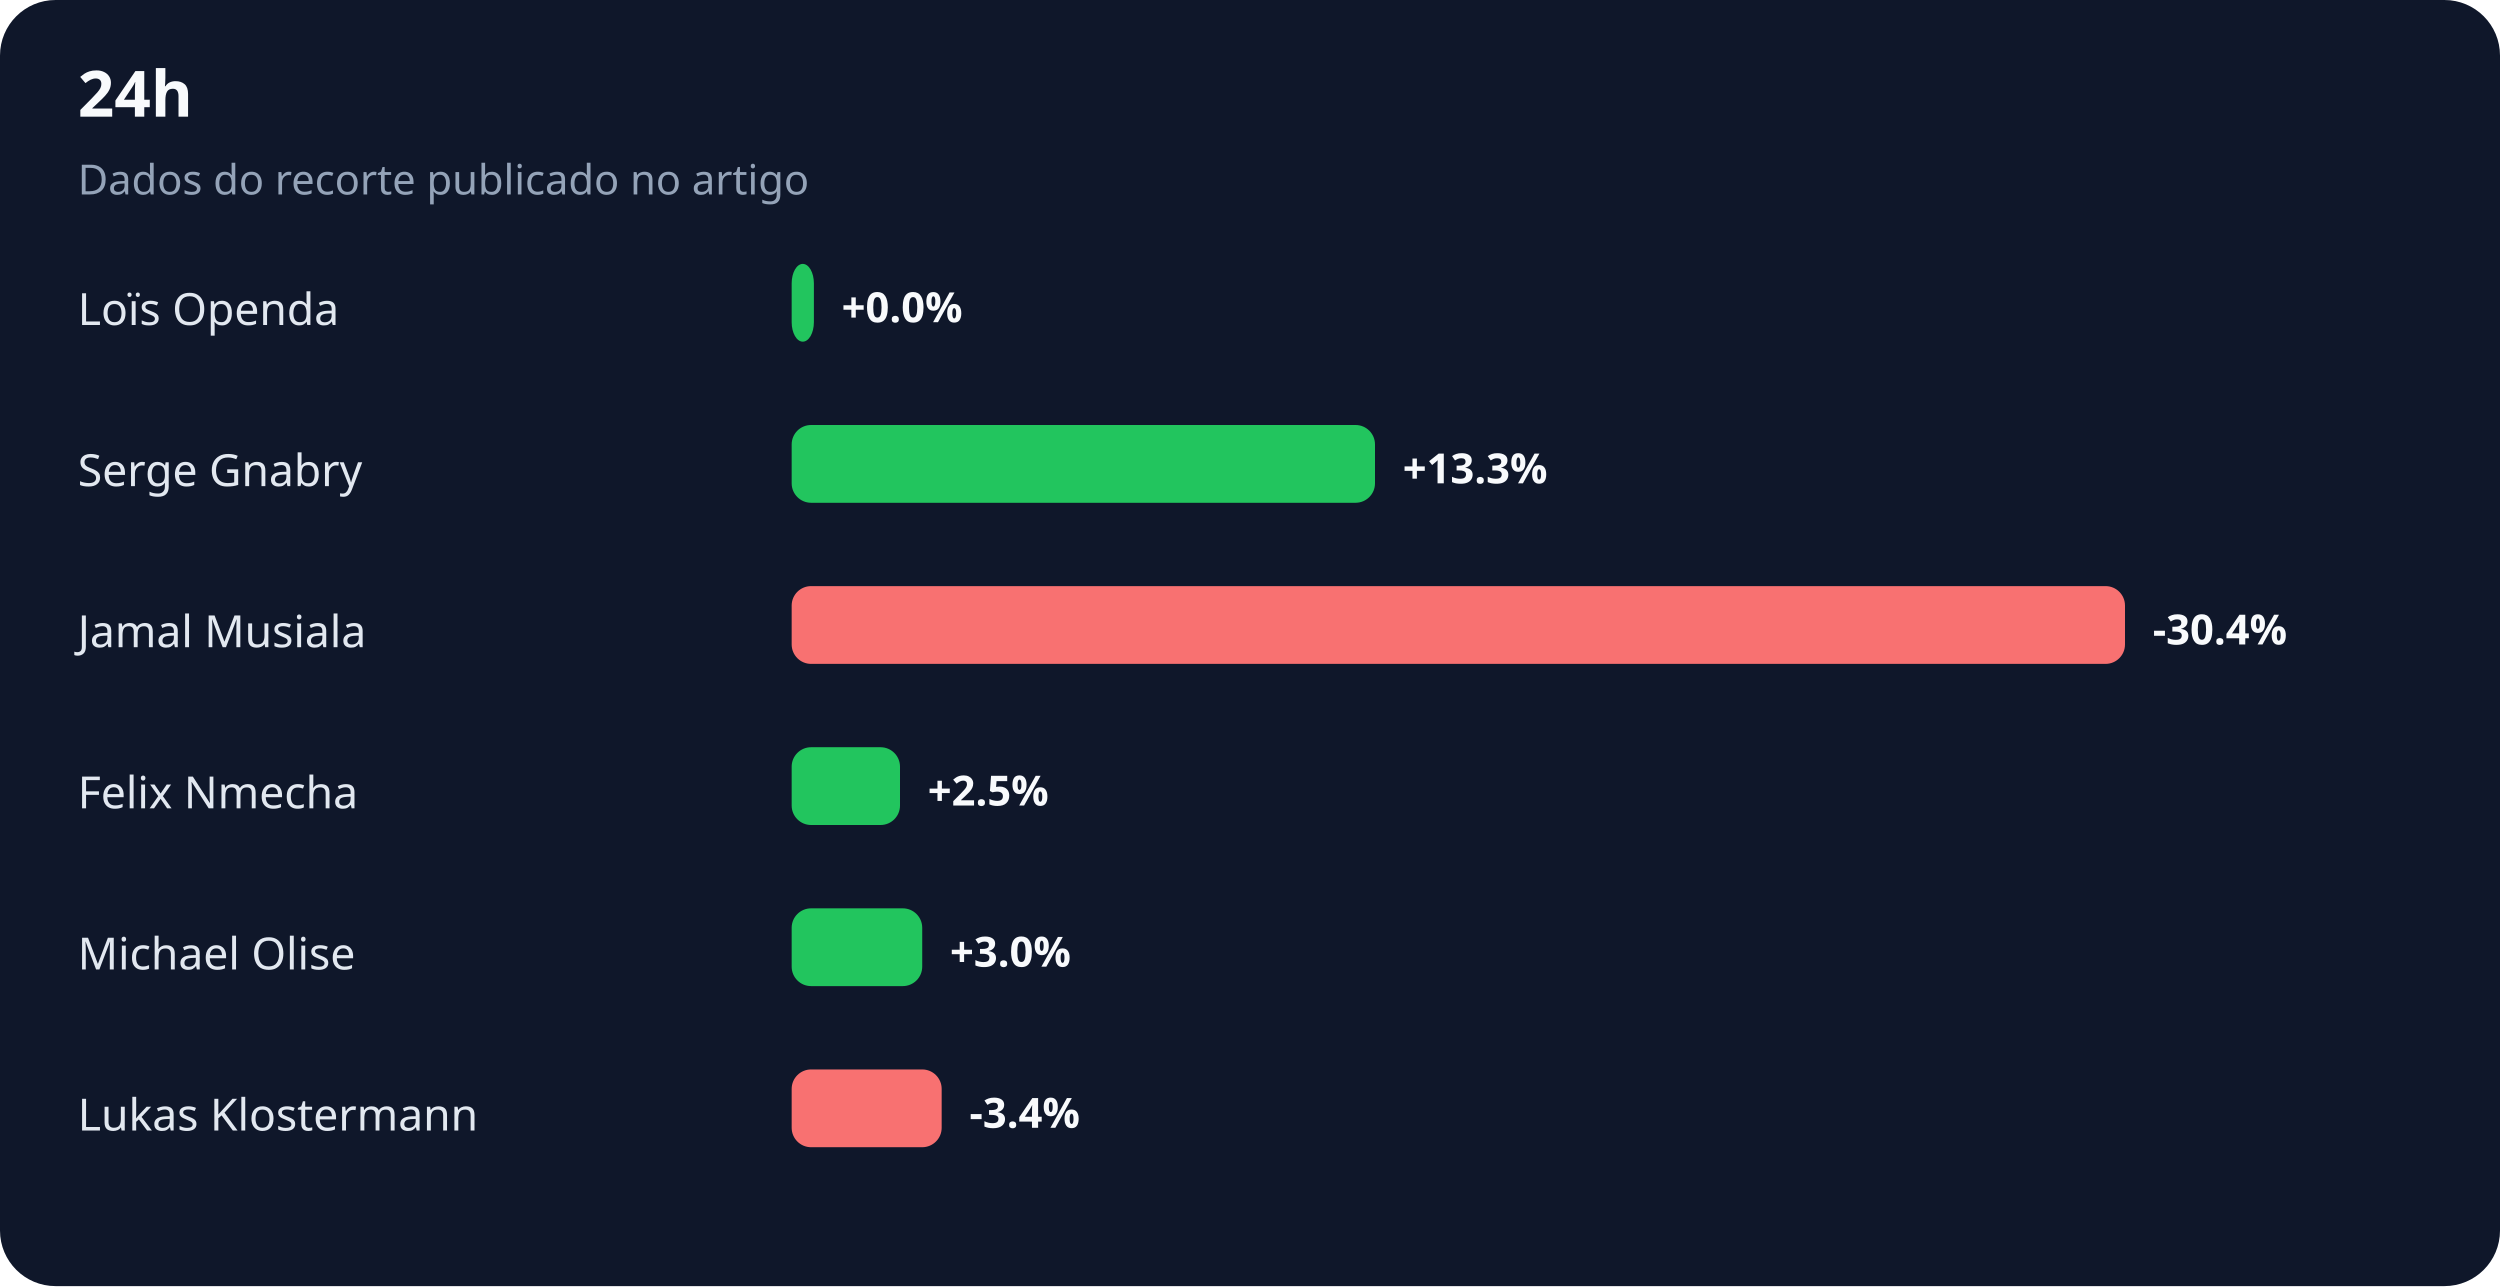
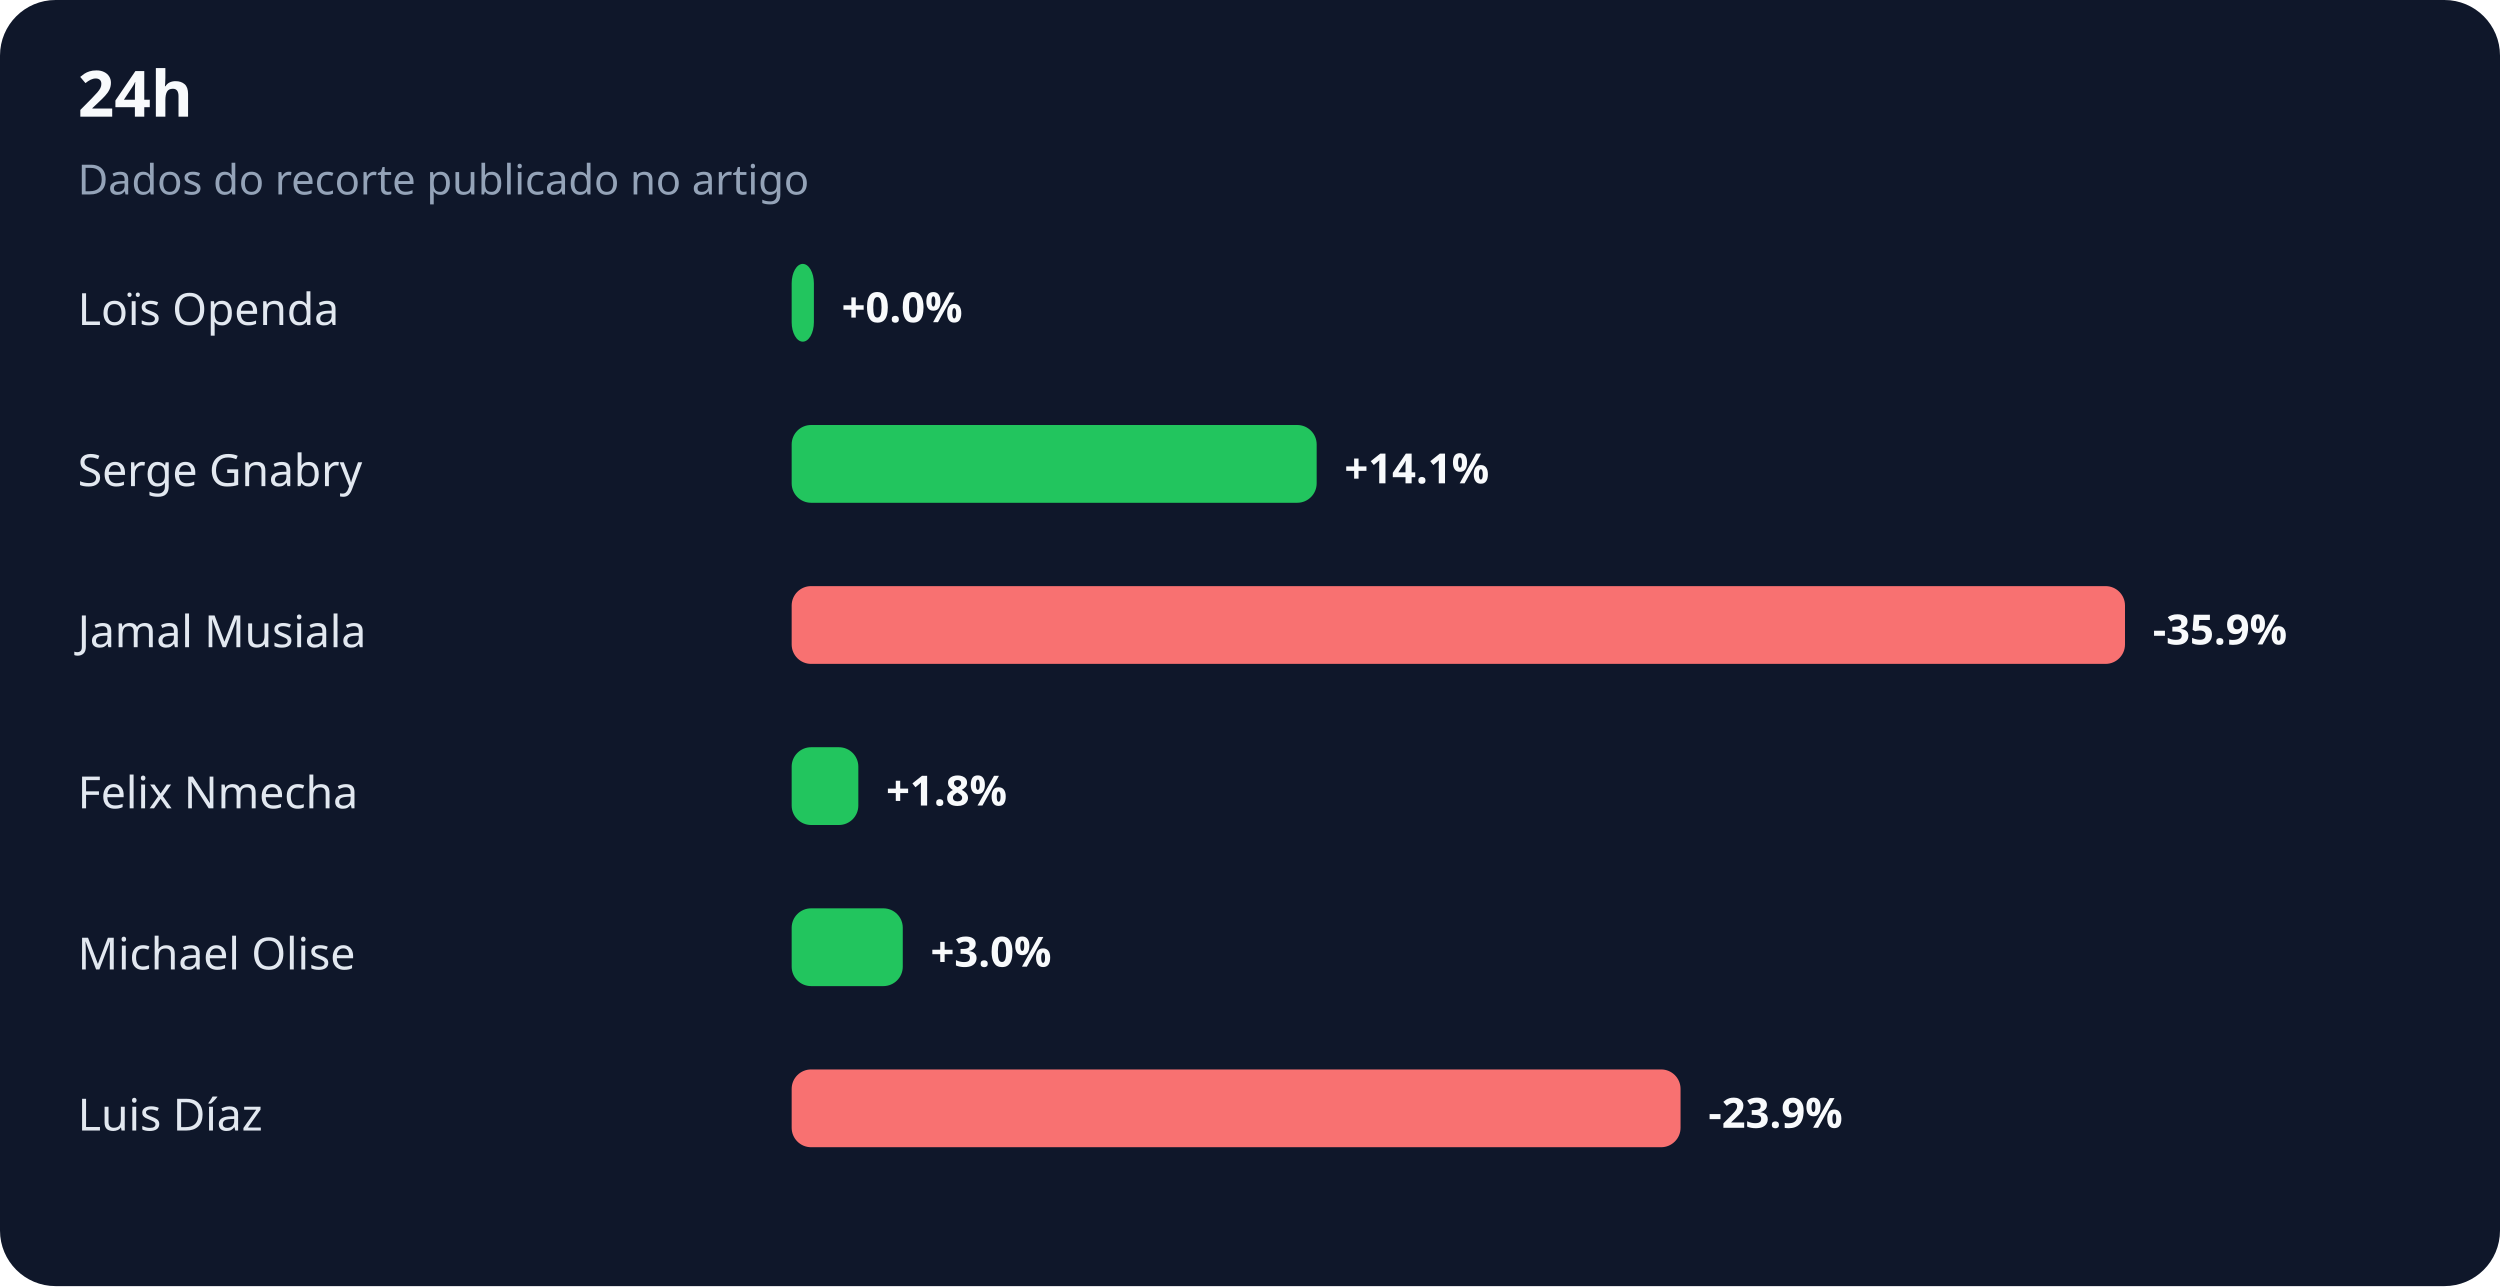
<svg xmlns="http://www.w3.org/2000/svg" width="900" height="463" viewBox="0 0 900 463" role="img" aria-labelledby="title desc">
  <rect width="100%" height="100%" rx="20" fill="#0f172a" />
  <text x="28" y="42" fill="#f8fafc" font-family="system-ui,sans-serif" font-size="23" font-weight="700">24h</text>
  <text x="28" y="70" fill="#94a3b8" font-family="system-ui,sans-serif" font-size="15">Dados do recorte publicado no artigo</text>
  <text x="28" y="117" fill="#e2e8f0" font-family="system-ui,sans-serif" font-size="16">Loïs Openda</text>
  <rect x="285" y="95" width="8" height="28" rx="7" fill="#22c55e" />
  <text x="303" y="116" fill="#f8fafc" font-family="system-ui,sans-serif" font-size="15" font-weight="700">+0.0%</text>
  <text x="28" y="175" fill="#e2e8f0" font-family="system-ui,sans-serif" font-size="16">Serge Gnabry</text>
-   <rect x="285" y="153" width="210" height="28" rx="7" fill="#22c55e" />
-   <text x="505" y="174" fill="#f8fafc" font-family="system-ui,sans-serif" font-size="15" font-weight="700">+13.3%</text>
+   <rect x="285" y="153" width="189" height="28" rx="7" fill="#22c55e" />
+   <text x="484" y="174" fill="#f8fafc" font-family="system-ui,sans-serif" font-size="15" font-weight="700">+14.1%</text>
  <text x="28" y="233" fill="#e2e8f0" font-family="system-ui,sans-serif" font-size="16">Jamal Musiala</text>
  <rect x="285" y="211" width="480" height="28" rx="7" fill="#f87171" />
-   <text x="775" y="232" fill="#f8fafc" font-family="system-ui,sans-serif" font-size="15" font-weight="700">-30.4%</text>
+   <text x="775" y="232" fill="#f8fafc" font-family="system-ui,sans-serif" font-size="15" font-weight="700">-35.9%</text>
  <text x="28" y="291" fill="#e2e8f0" font-family="system-ui,sans-serif" font-size="16">Felix Nmecha</text>
-   <rect x="285" y="269" width="39" height="28" rx="7" fill="#22c55e" />
-   <text x="334" y="290" fill="#f8fafc" font-family="system-ui,sans-serif" font-size="15" font-weight="700">+2.5%</text>
+   <rect x="285" y="269" width="24" height="28" rx="7" fill="#22c55e" />
+   <text x="319" y="290" fill="#f8fafc" font-family="system-ui,sans-serif" font-size="15" font-weight="700">+1.8%</text>
  <text x="28" y="349" fill="#e2e8f0" font-family="system-ui,sans-serif" font-size="16">Michael Olise</text>
-   <rect x="285" y="327" width="47" height="28" rx="7" fill="#22c55e" />
-   <text x="342" y="348" fill="#f8fafc" font-family="system-ui,sans-serif" font-size="15" font-weight="700">+3.0%</text>
-   <text x="28" y="407" fill="#e2e8f0" font-family="system-ui,sans-serif" font-size="16">Lukas Klostermann</text>
-   <rect x="285" y="385" width="54" height="28" rx="7" fill="#f87171" />
-   <text x="349" y="406" fill="#f8fafc" font-family="system-ui,sans-serif" font-size="15" font-weight="700">-3.4%</text>
+   <rect x="285" y="327" width="40" height="28" rx="7" fill="#22c55e" />
+   <text x="335" y="348" fill="#f8fafc" font-family="system-ui,sans-serif" font-size="15" font-weight="700">+3.0%</text>
+   <text x="28" y="407" fill="#e2e8f0" font-family="system-ui,sans-serif" font-size="16">Luis Díaz</text>
+   <rect x="285" y="385" width="320" height="28" rx="7" fill="#f87171" />
+   <text x="615" y="406" fill="#f8fafc" font-family="system-ui,sans-serif" font-size="15" font-weight="700">-23.9%</text>
</svg>
